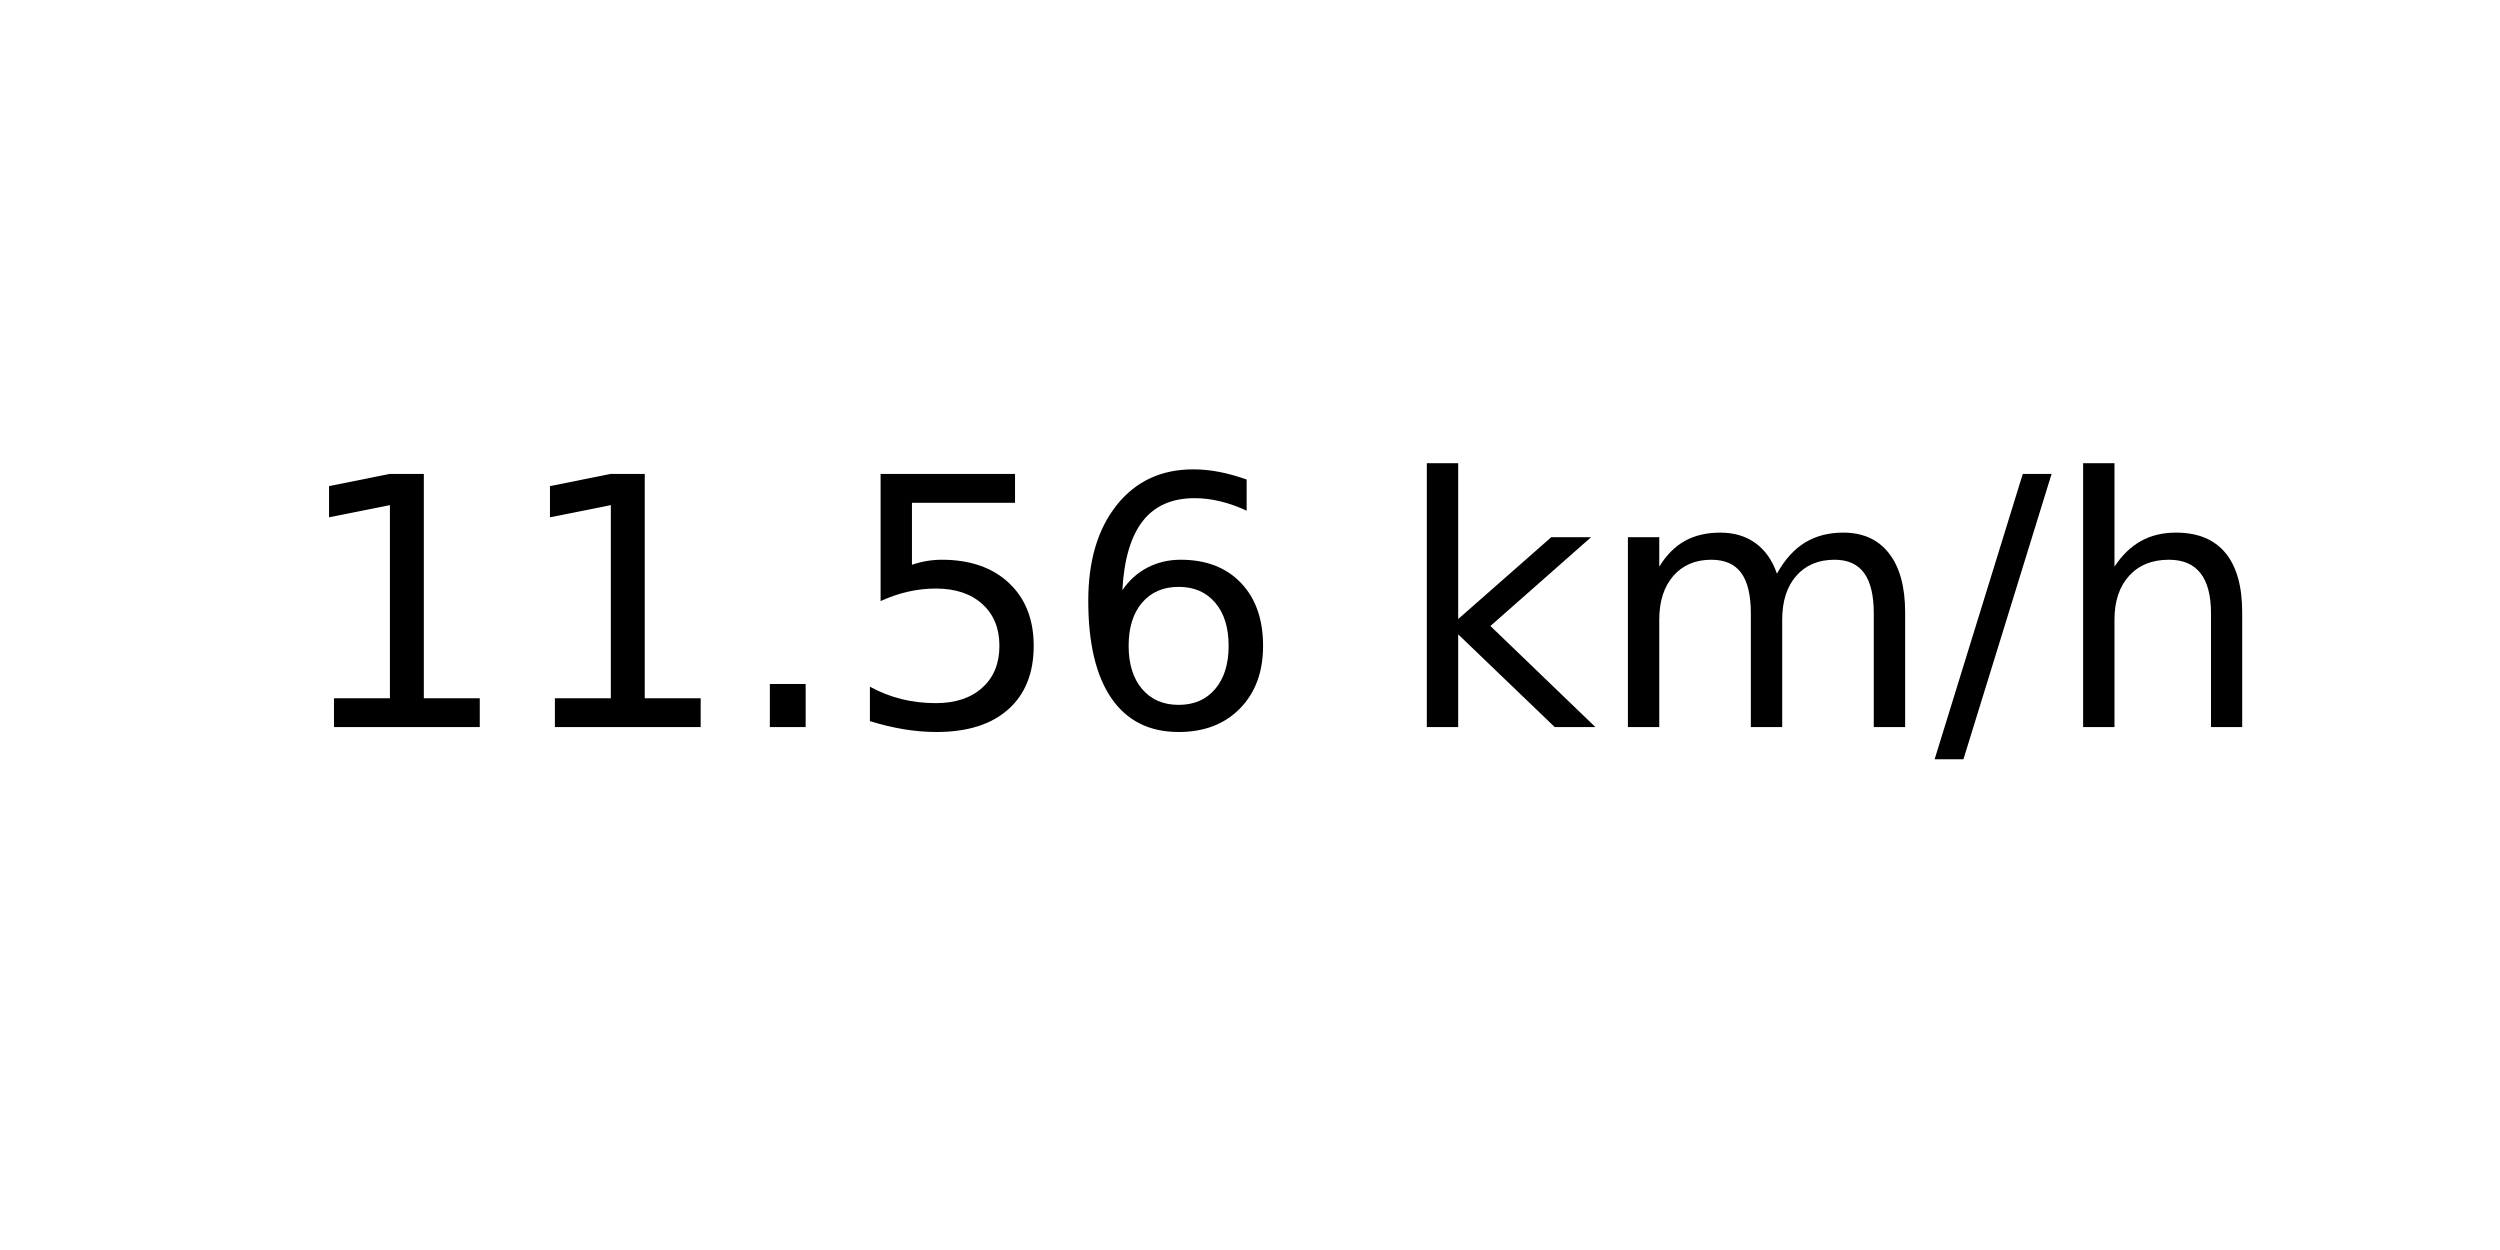
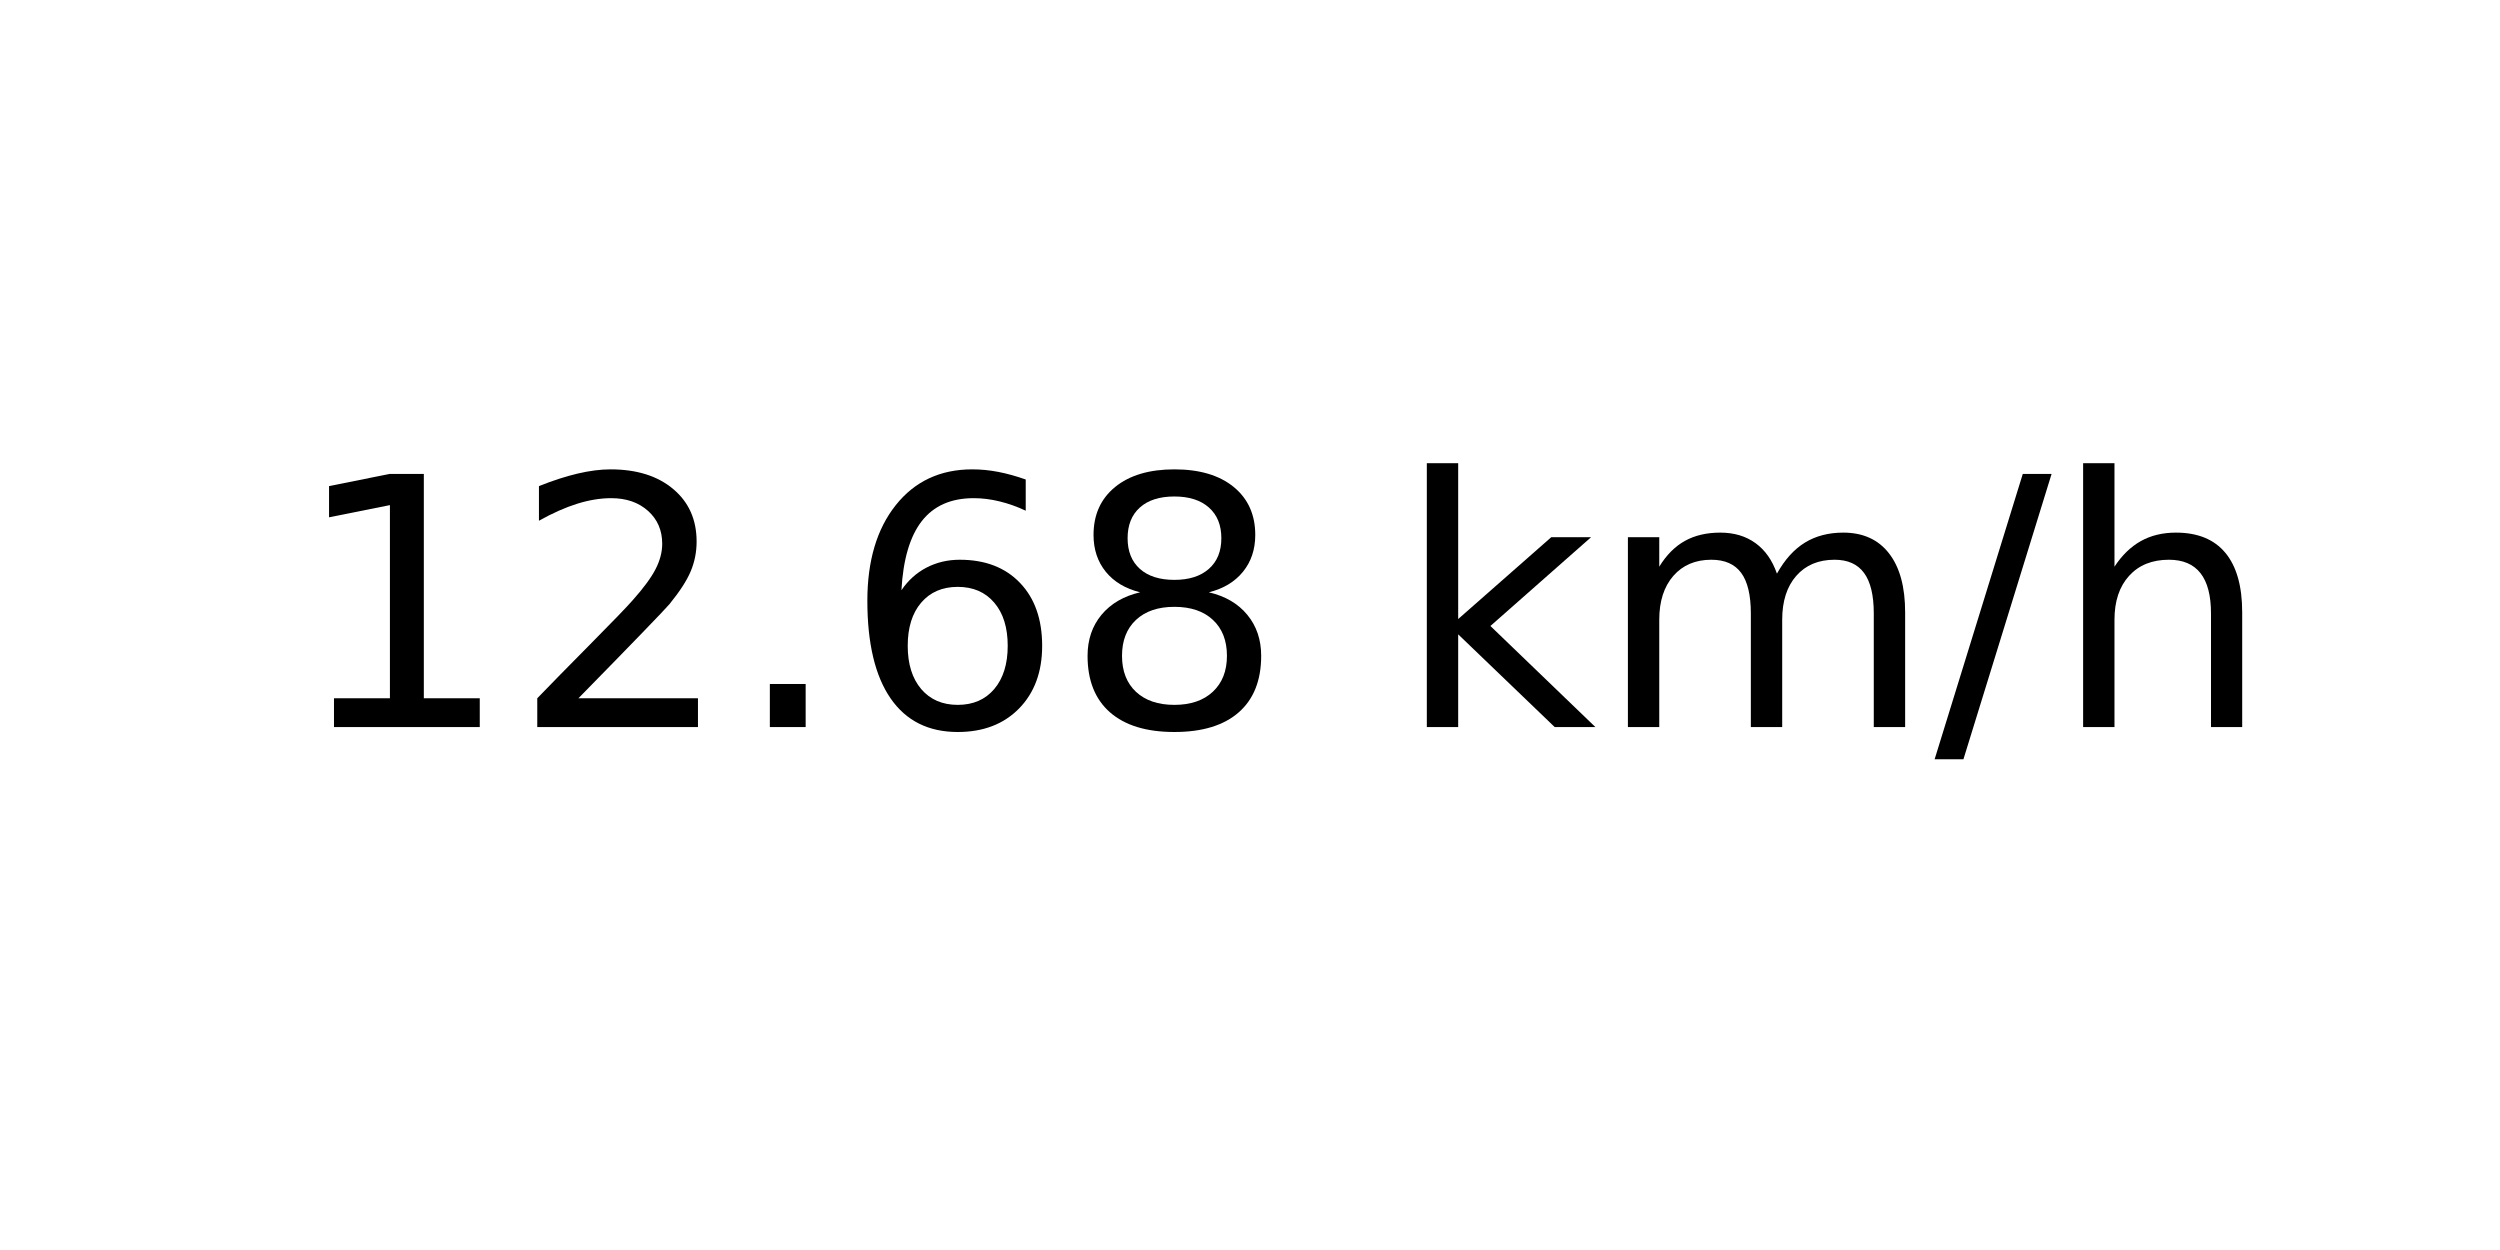
<svg xmlns="http://www.w3.org/2000/svg" xmlns:xlink="http://www.w3.org/1999/xlink" width="72pt" height="36pt" viewBox="0 0 72 36" version="1.1">
  <defs>
    <style type="text/css">*{stroke-linejoin: round; stroke-linecap: butt}</style>
  </defs>
  <g id="figure_1">
    <g id="axes_1">
      <g id="text_1">
        <g transform="translate(8.378125 20.93937) scale(0.1 -0.1)">
          <defs>
            <path id="DejaVuSans-31" d="M 794 531  L 1825 531  L 1825 4091  L 703 3866  L 703 4441  L 1819 4666  L 2450 4666  L 2450 531  L 3481 531  L 3481 0  L 794 0  L 794 531  z " transform="scale(0.015625)" />
+             <path id="DejaVuSans-32" d="M 1228 531  L 3431 531  L 3431 0  L 469 0  L 469 531  Q 828 903 1448 1529  Q 2069 2156 2228 2338  Q 2531 2678 2651 2914  Q 2772 3150 2772 3378  Q 2772 3750 2511 3984  Q 2250 4219 1831 4219  Q 1534 4219 1204 4116  Q 875 4013 500 3803  L 500 4441  Q 881 4594 1212 4672  Q 1544 4750 1819 4750  Q 2544 4750 2975 4387  Q 3406 4025 3406 3419  Q 3406 3131 3298 2873  Q 3191 2616 2906 2266  Q 2828 2175 2409 1742  Q 1991 1309 1228 531  z " transform="scale(0.015625)" />
            <path id="DejaVuSans-2e" d="M 684 794  L 1344 794  L 1344 0  L 684 0  L 684 794  z " transform="scale(0.015625)" />
-             <path id="DejaVuSans-35" d="M 691 4666  L 3169 4666  L 3169 4134  L 1269 4134  L 1269 2991  Q 1406 3038 1543 3061  Q 1681 3084 1819 3084  Q 2600 3084 3056 2656  Q 3513 2228 3513 1497  Q 3513 744 3044 326  Q 2575 -91 1722 -91  Q 1428 -91 1123 -41  Q 819 9 494 109  L 494 744  Q 775 591 1075 516  Q 1375 441 1709 441  Q 2250 441 2565 725  Q 2881 1009 2881 1497  Q 2881 1984 2565 2268  Q 2250 2553 1709 2553  Q 1456 2553 1204 2497  Q 953 2441 691 2322  L 691 4666  z " transform="scale(0.015625)" />
            <path id="DejaVuSans-36" d="M 2113 2584  Q 1688 2584 1439 2293  Q 1191 2003 1191 1497  Q 1191 994 1439 701  Q 1688 409 2113 409  Q 2538 409 2786 701  Q 3034 994 3034 1497  Q 3034 2003 2786 2293  Q 2538 2584 2113 2584  z M 3366 4563  L 3366 3988  Q 3128 4100 2886 4159  Q 2644 4219 2406 4219  Q 1781 4219 1451 3797  Q 1122 3375 1075 2522  Q 1259 2794 1537 2939  Q 1816 3084 2150 3084  Q 2853 3084 3261 2657  Q 3669 2231 3669 1497  Q 3669 778 3244 343  Q 2819 -91 2113 -91  Q 1303 -91 875 529  Q 447 1150 447 2328  Q 447 3434 972 4092  Q 1497 4750 2381 4750  Q 2619 4750 2861 4703  Q 3103 4656 3366 4563  z " transform="scale(0.015625)" />
+             <path id="DejaVuSans-38" d="M 2034 2216  Q 1584 2216 1326 1975  Q 1069 1734 1069 1313  Q 1069 891 1326 650  Q 1584 409 2034 409  Q 2484 409 2743 651  Q 3003 894 3003 1313  Q 3003 1734 2745 1975  Q 2488 2216 2034 2216  z M 1403 2484  Q 997 2584 770 2862  Q 544 3141 544 3541  Q 544 4100 942 4425  Q 1341 4750 2034 4750  Q 2731 4750 3128 4425  Q 3525 4100 3525 3541  Q 3525 3141 3298 2862  Q 3072 2584 2669 2484  Q 3125 2378 3379 2068  Q 3634 1759 3634 1313  Q 3634 634 3220 271  Q 2806 -91 2034 -91  Q 1263 -91 848 271  Q 434 634 434 1313  Q 434 1759 690 2068  Q 947 2378 1403 2484  z M 1172 3481  Q 1172 3119 1398 2916  Q 1625 2713 2034 2713  Q 2441 2713 2670 2916  Q 2900 3119 2900 3481  Q 2900 3844 2670 4047  Q 2441 4250 2034 4250  Q 1625 4250 1398 4047  Q 1172 3844 1172 3481  z " transform="scale(0.015625)" />
            <path id="DejaVuSans-20" transform="scale(0.015625)" />
            <path id="DejaVuSans-6b" d="M 581 4863  L 1159 4863  L 1159 1991  L 2875 3500  L 3609 3500  L 1753 1863  L 3688 0  L 2938 0  L 1159 1709  L 1159 0  L 581 0  L 581 4863  z " transform="scale(0.015625)" />
            <path id="DejaVuSans-6d" d="M 3328 2828  Q 3544 3216 3844 3400  Q 4144 3584 4550 3584  Q 5097 3584 5394 3201  Q 5691 2819 5691 2113  L 5691 0  L 5113 0  L 5113 2094  Q 5113 2597 4934 2840  Q 4756 3084 4391 3084  Q 3944 3084 3684 2787  Q 3425 2491 3425 1978  L 3425 0  L 2847 0  L 2847 2094  Q 2847 2600 2669 2842  Q 2491 3084 2119 3084  Q 1678 3084 1418 2786  Q 1159 2488 1159 1978  L 1159 0  L 581 0  L 581 3500  L 1159 3500  L 1159 2956  Q 1356 3278 1631 3431  Q 1906 3584 2284 3584  Q 2666 3584 2933 3390  Q 3200 3197 3328 2828  z " transform="scale(0.015625)" />
            <path id="DejaVuSans-2f" d="M 1625 4666  L 2156 4666  L 531 -594  L 0 -594  L 1625 4666  z " transform="scale(0.015625)" />
            <path id="DejaVuSans-68" d="M 3513 2113  L 3513 0  L 2938 0  L 2938 2094  Q 2938 2591 2744 2837  Q 2550 3084 2163 3084  Q 1697 3084 1428 2787  Q 1159 2491 1159 1978  L 1159 0  L 581 0  L 581 4863  L 1159 4863  L 1159 2956  Q 1366 3272 1645 3428  Q 1925 3584 2291 3584  Q 2894 3584 3203 3211  Q 3513 2838 3513 2113  z " transform="scale(0.015625)" />
          </defs>
          <use xlink:href="#DejaVuSans-31" />
-           <use xlink:href="#DejaVuSans-31" x="63.623" />
+           <use xlink:href="#DejaVuSans-32" x="63.623" />
          <use xlink:href="#DejaVuSans-2e" x="127.246" />
-           <use xlink:href="#DejaVuSans-35" x="159.033" />
-           <use xlink:href="#DejaVuSans-36" x="222.656" />
+           <use xlink:href="#DejaVuSans-36" x="159.033" />
+           <use xlink:href="#DejaVuSans-38" x="222.656" />
          <use xlink:href="#DejaVuSans-20" x="286.279" />
          <use xlink:href="#DejaVuSans-6b" x="318.066" />
          <use xlink:href="#DejaVuSans-6d" x="375.977" />
          <use xlink:href="#DejaVuSans-2f" x="473.389" />
          <use xlink:href="#DejaVuSans-68" x="507.08" />
        </g>
      </g>
    </g>
  </g>
</svg>
